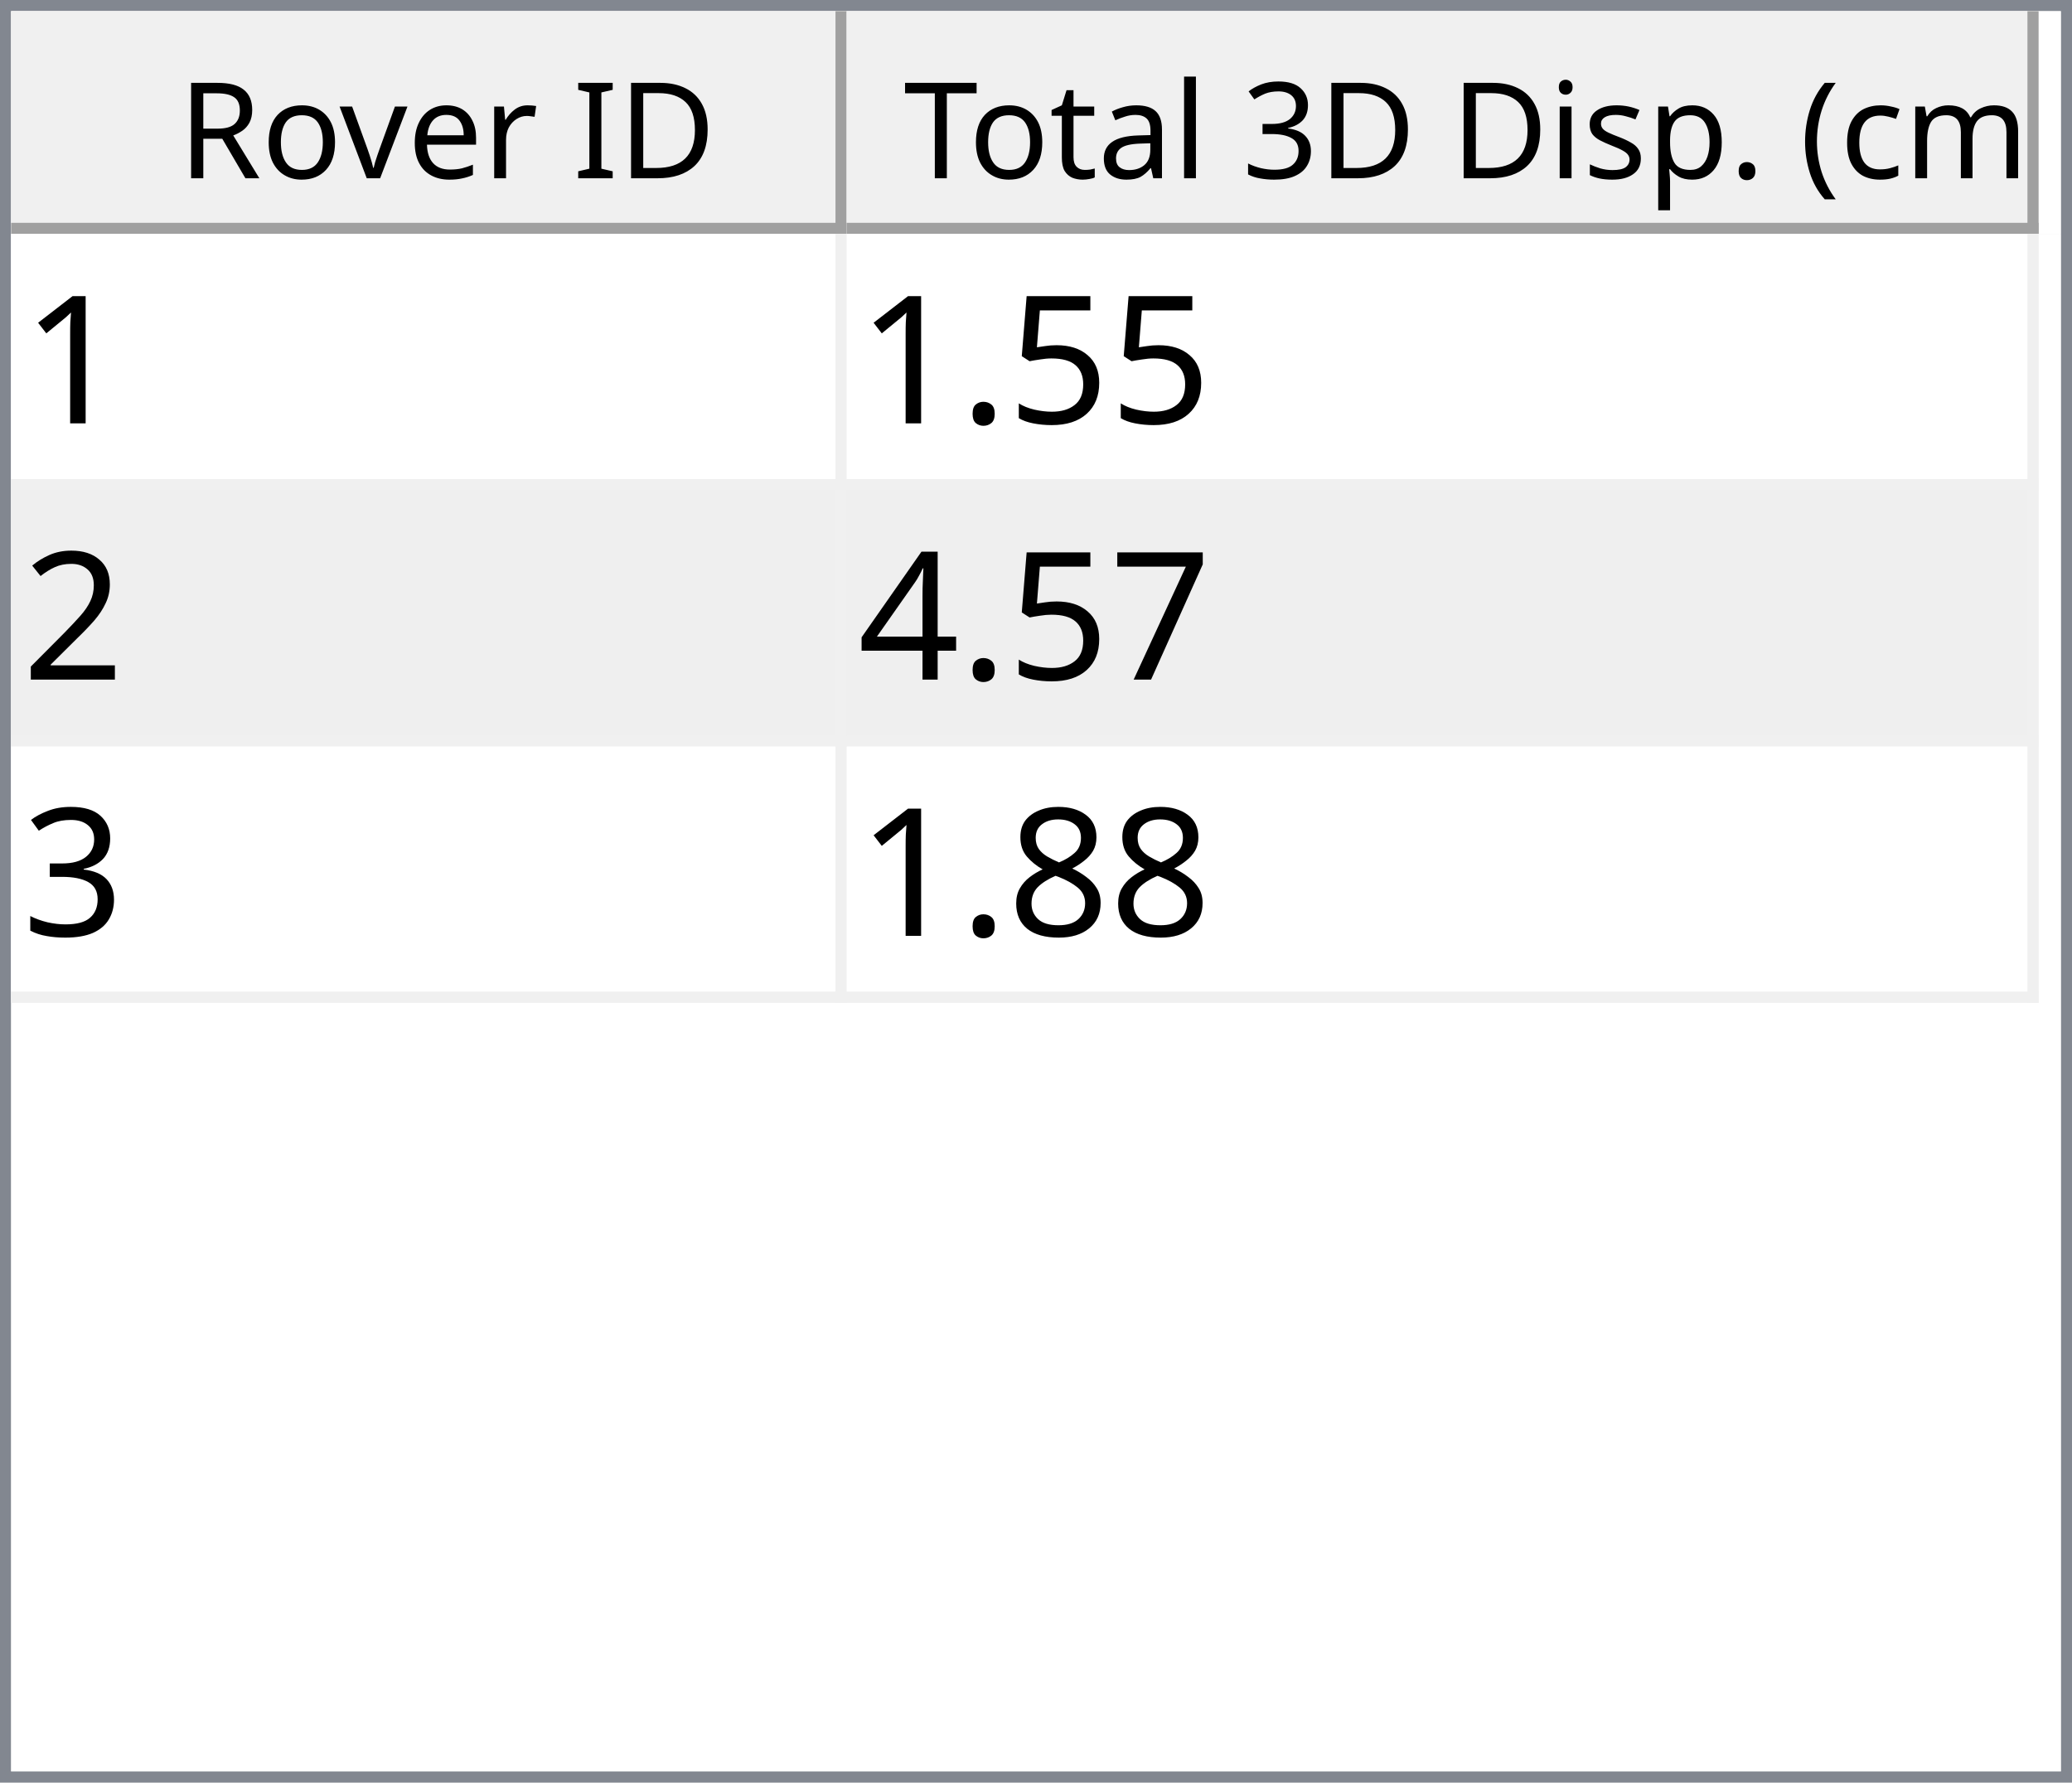
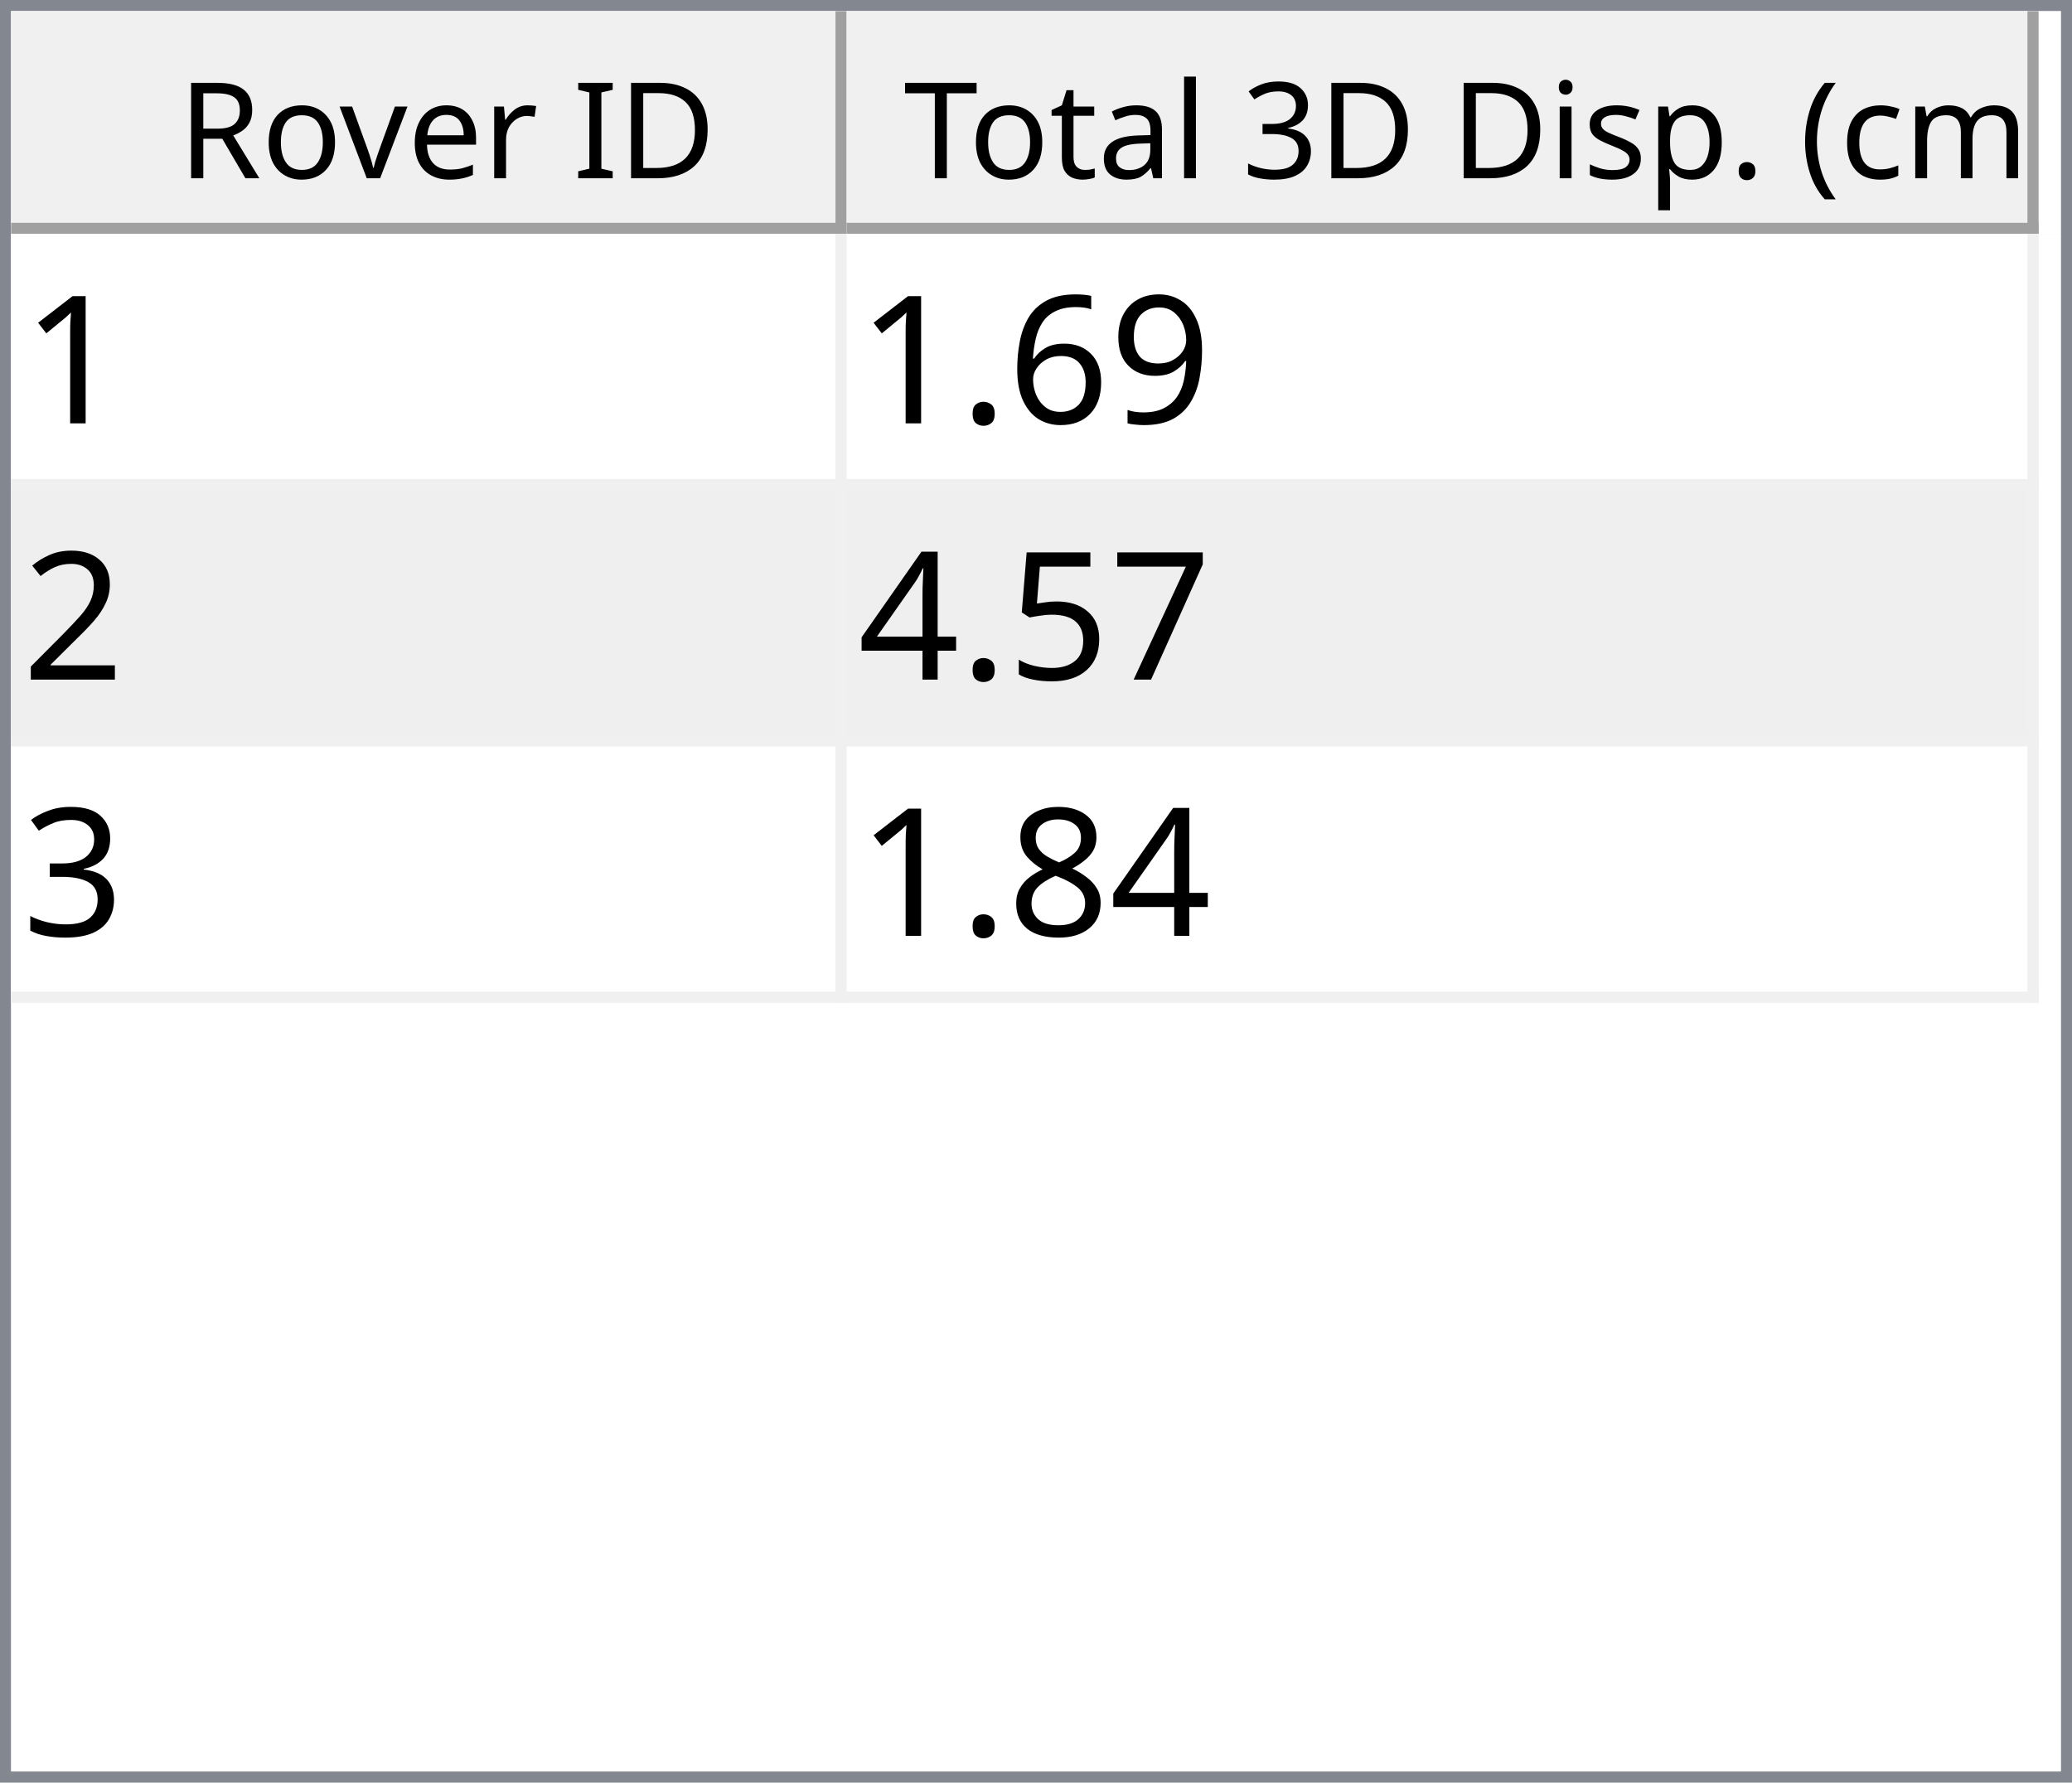
<svg xmlns="http://www.w3.org/2000/svg" style="fill-opacity:1; color-rendering:auto; color-interpolation:auto; text-rendering:auto; stroke:black; stroke-linecap:square; stroke-miterlimit:10; shape-rendering:auto; stroke-opacity:1; fill:black; stroke-dasharray:none; font-weight:normal; stroke-width:1; font-family:'Dialog'; font-style:normal; stroke-linejoin:miter; font-size:12px; stroke-dashoffset:0; image-rendering:auto;" width="186" height="160">
  <defs id="genericDefs" />
  <g>
    <defs id="defs1">
      <clipPath clipPathUnits="userSpaceOnUse" id="clipPath1">
        <path d="M0 0 L186 0 L186 160 L0 160 L0 0 Z" />
      </clipPath>
      <clipPath clipPathUnits="userSpaceOnUse" id="clipPath2">
        <path d="M0 0 L0 160 L186 160 L186 0 Z" />
      </clipPath>
      <clipPath clipPathUnits="userSpaceOnUse" id="clipPath3">
        <path d="M0 0 L0 20 L184 20 L184 0 Z" />
      </clipPath>
      <clipPath clipPathUnits="userSpaceOnUse" id="clipPath4">
        <path d="M0 0 L0 20 L75 20 L75 0 Z" />
      </clipPath>
      <clipPath clipPathUnits="userSpaceOnUse" id="clipPath5">
        <path d="M1 1 L1 19 L74 19 L74 1 Z" />
      </clipPath>
      <clipPath clipPathUnits="userSpaceOnUse" id="clipPath6">
        <path d="M0 0 L0 18 L73 18 L73 0 Z" />
      </clipPath>
      <clipPath clipPathUnits="userSpaceOnUse" id="clipPath7">
        <path d="M-0.5 -0.5 L-0.5 19.5 L74.5 19.5 L74.5 -0.5 Z" />
      </clipPath>
      <clipPath clipPathUnits="userSpaceOnUse" id="clipPath8">
        <path d="M0 0 L0 20 L107 20 L107 0 Z" />
      </clipPath>
      <clipPath clipPathUnits="userSpaceOnUse" id="clipPath9">
        <path d="M1 1 L1 19 L106 19 L106 1 Z" />
      </clipPath>
      <clipPath clipPathUnits="userSpaceOnUse" id="clipPath10">
        <path d="M0 0 L0 18 L105 18 L105 0 Z" />
      </clipPath>
      <clipPath clipPathUnits="userSpaceOnUse" id="clipPath11">
        <path d="M-0.5 -0.5 L-0.5 19.5 L106.5 19.5 L106.5 -0.5 Z" />
      </clipPath>
      <clipPath clipPathUnits="userSpaceOnUse" id="clipPath12">
        <path d="M0 0 L0 138 L184 138 L184 0 Z" />
      </clipPath>
      <clipPath clipPathUnits="userSpaceOnUse" id="clipPath13">
        <path d="M0 0 L0 69 L182 69 L182 0 Z" />
      </clipPath>
      <clipPath clipPathUnits="userSpaceOnUse" id="clipPath14">
        <path d="M-0.5 -0.5 L-0.5 68.5 L181.5 68.5 L181.5 -0.5 Z" />
      </clipPath>
      <clipPath clipPathUnits="userSpaceOnUse" id="clipPath15">
        <path d="M0 0 L0 22 L74 22 L74 0 Z" />
      </clipPath>
      <clipPath clipPathUnits="userSpaceOnUse" id="clipPath16">
        <path d="M0 0 L0 22 L106 22 L106 0 Z" />
      </clipPath>
      <font horiz-adv-x="64.551" id="font1">
        <font-face ascent="107.91" descent="25.098" units-per-em="100" style="font-style:normal; font-family:Segoe UI; font-weight:normal;" />
        <missing-glyph horiz-adv-x="64.551" d="M8.109 0 L8.109 68.266 L56.453 68.266 L56.453 0 L8.109 0 ZM15.328 7.234 L49.219 7.234 L49.219 61.031 L15.328 61.031 L15.328 7.234 Z" />
        <glyph unicode="D" horiz-adv-x="70.117" d="M9.188 0 L9.188 70.016 L28.516 70.016 Q65.531 70.016 65.531 35.891 Q65.531 19.672 55.25 9.836 Q44.969 0 27.734 0 L9.188 0 ZM17.391 62.594 L17.391 7.422 L27.828 7.422 Q41.609 7.422 49.273 14.797 Q56.938 22.172 56.938 35.688 Q56.938 62.594 28.328 62.594 L17.391 62.594 Z" />
        <glyph unicode="I" horiz-adv-x="26.611" d="M17.391 0 L9.188 0 L9.188 70.016 L17.391 70.016 L17.391 0 Z" />
        <glyph unicode=" " horiz-adv-x="27.393" d="" />
        <glyph unicode="r" horiz-adv-x="34.766" d="M34.188 41.891 Q32.078 43.5 28.125 43.5 Q23 43.5 19.555 38.672 Q16.109 33.844 16.109 25.484 L16.109 0 L8.109 0 L8.109 50 L16.109 50 L16.109 39.703 L16.312 39.703 Q18.016 44.969 21.531 47.922 Q25.047 50.875 29.391 50.875 Q32.516 50.875 34.188 50.203 L34.188 41.891 Z" />
        <glyph unicode="e" horiz-adv-x="52.295" d="M48.297 23 L12.984 23 Q13.188 14.656 17.484 10.109 Q21.781 5.562 29.297 5.562 Q37.75 5.562 44.828 11.141 L44.828 3.609 Q38.234 -1.172 27.391 -1.172 Q16.797 -1.172 10.742 5.641 Q4.688 12.453 4.688 24.812 Q4.688 36.469 11.305 43.82 Q17.922 51.172 27.734 51.172 Q37.547 51.172 42.922 44.828 Q48.297 38.484 48.297 27.203 L48.297 23 ZM40.094 29.781 Q40.047 36.719 36.75 40.578 Q33.453 44.438 27.594 44.438 Q21.922 44.438 17.969 40.383 Q14.016 36.328 13.094 29.781 L40.094 29.781 Z" />
        <glyph unicode="v" horiz-adv-x="47.9" d="M47.406 50 L27.484 0 L19.625 0 L0.688 50 L9.469 50 L22.172 13.672 Q23.578 9.672 23.922 6.688 L24.125 6.688 Q24.609 10.453 25.688 13.484 L38.969 50 L47.406 50 Z" />
        <glyph unicode="o" horiz-adv-x="58.594" d="M29 -1.172 Q17.922 -1.172 11.305 5.836 Q4.688 12.844 4.688 24.422 Q4.688 37.016 11.57 44.094 Q18.453 51.172 30.172 51.172 Q41.359 51.172 47.633 44.289 Q53.906 37.406 53.906 25.203 Q53.906 13.234 47.141 6.031 Q40.375 -1.172 29 -1.172 ZM29.594 44.438 Q21.875 44.438 17.383 39.188 Q12.891 33.938 12.891 24.703 Q12.891 15.828 17.43 10.695 Q21.969 5.562 29.594 5.562 Q37.359 5.562 41.531 10.594 Q45.703 15.625 45.703 24.906 Q45.703 34.281 41.531 39.359 Q37.359 44.438 29.594 44.438 Z" />
        <glyph unicode="R" horiz-adv-x="59.814" d="M59.375 0 L49.609 0 L37.891 19.625 Q36.281 22.359 34.766 24.289 Q33.25 26.219 31.664 27.438 Q30.078 28.656 28.25 29.219 Q26.422 29.781 24.125 29.781 L17.391 29.781 L17.391 0 L9.188 0 L9.188 70.016 L30.078 70.016 Q34.672 70.016 38.555 68.867 Q42.438 67.719 45.289 65.375 Q48.141 63.031 49.758 59.547 Q51.375 56.062 51.375 51.375 Q51.375 47.703 50.273 44.656 Q49.172 41.609 47.148 39.211 Q45.125 36.812 42.266 35.133 Q39.406 33.453 35.844 32.516 L35.844 32.328 Q37.594 31.547 38.891 30.547 Q40.188 29.547 41.359 28.18 Q42.531 26.812 43.68 25.078 Q44.828 23.344 46.234 21.047 L59.375 0 ZM17.391 62.594 L17.391 37.203 L28.516 37.203 Q31.594 37.203 34.203 38.133 Q36.812 39.062 38.719 40.797 Q40.625 42.531 41.703 45.047 Q42.781 47.562 42.781 50.688 Q42.781 56.297 39.141 59.445 Q35.5 62.594 28.609 62.594 L17.391 62.594 Z" />
        <glyph unicode=")" horiz-adv-x="30.176" d="M8.297 -15.922 L1.172 -15.922 Q16.406 2.344 16.406 26.812 Q16.406 51.469 1.078 70.016 L8.297 70.016 Q23.531 52.156 23.531 26.703 Q23.531 1.375 8.297 -15.922 Z" />
        <glyph unicode="m" horiz-adv-x="86.133" d="M79.109 0 L71.094 0 L71.094 28.719 Q71.094 37.016 68.531 40.727 Q65.969 44.438 59.906 44.438 Q54.781 44.438 51.195 39.75 Q47.609 35.062 47.609 28.516 L47.609 0 L39.594 0 L39.594 29.688 Q39.594 44.438 28.219 44.438 Q22.953 44.438 19.531 40.016 Q16.109 35.594 16.109 28.516 L16.109 0 L8.109 0 L8.109 50 L16.109 50 L16.109 42.094 L16.312 42.094 Q21.625 51.172 31.844 51.172 Q36.969 51.172 40.773 48.312 Q44.578 45.453 46 40.828 Q51.562 51.172 62.594 51.172 Q79.109 51.172 79.109 30.812 L79.109 0 Z" />
        <glyph unicode="c" horiz-adv-x="46.191" d="M42.188 2.297 Q36.422 -1.172 28.516 -1.172 Q17.828 -1.172 11.258 5.789 Q4.688 12.75 4.688 23.828 Q4.688 36.188 11.766 43.68 Q18.844 51.172 30.672 51.172 Q37.25 51.172 42.281 48.734 L42.281 40.531 Q36.719 44.438 30.375 44.438 Q22.703 44.438 17.797 38.945 Q12.891 33.453 12.891 24.516 Q12.891 15.719 17.508 10.641 Q22.125 5.562 29.891 5.562 Q36.422 5.562 42.188 9.906 L42.188 2.297 Z" />
        <glyph unicode="(" horiz-adv-x="30.176" d="M29.109 -15.922 L21.969 -15.922 Q6.844 1.375 6.844 26.703 Q6.844 52.156 21.969 70.016 L29.203 70.016 Q13.875 51.469 13.875 26.812 Q13.875 2.344 29.109 -15.922 Z" />
        <glyph unicode="." horiz-adv-x="21.68" d="M10.891 -1.078 Q8.641 -1.078 7.055 0.539 Q5.469 2.156 5.469 4.391 Q5.469 6.641 7.055 8.273 Q8.641 9.906 10.891 9.906 Q13.188 9.906 14.797 8.273 Q16.406 6.641 16.406 4.391 Q16.406 2.156 14.797 0.539 Q13.188 -1.078 10.891 -1.078 Z" />
        <glyph unicode="p" horiz-adv-x="58.789" d="M16.312 7.234 L16.109 7.234 L16.109 -23 L8.109 -23 L8.109 50 L16.109 50 L16.109 41.219 L16.312 41.219 Q22.219 51.172 33.594 51.172 Q43.266 51.172 48.688 44.461 Q54.109 37.75 54.109 26.469 Q54.109 13.922 48 6.375 Q41.891 -1.172 31.297 -1.172 Q21.578 -1.172 16.312 7.234 ZM16.109 27.391 L16.109 20.406 Q16.109 14.203 20.141 9.883 Q24.172 5.562 30.375 5.562 Q37.641 5.562 41.773 11.133 Q45.906 16.703 45.906 26.609 Q45.906 34.969 42.047 39.703 Q38.188 44.438 31.594 44.438 Q24.609 44.438 20.359 39.578 Q16.109 34.719 16.109 27.391 Z" />
        <glyph unicode="s" horiz-adv-x="42.432" d="M5.078 1.812 L5.078 10.406 Q11.625 5.562 19.484 5.562 Q30.031 5.562 30.031 12.594 Q30.031 14.594 29.125 15.992 Q28.219 17.391 26.68 18.461 Q25.141 19.531 23.07 20.383 Q21 21.234 18.609 22.172 Q15.281 23.484 12.766 24.828 Q10.25 26.172 8.57 27.859 Q6.891 29.547 6.031 31.695 Q5.172 33.844 5.172 36.719 Q5.172 40.234 6.789 42.945 Q8.406 45.656 11.086 47.484 Q13.766 49.312 17.211 50.242 Q20.656 51.172 24.312 51.172 Q30.812 51.172 35.938 48.922 L35.938 40.828 Q30.422 44.438 23.25 44.438 Q21 44.438 19.195 43.922 Q17.391 43.406 16.094 42.477 Q14.797 41.547 14.086 40.258 Q13.375 38.969 13.375 37.406 Q13.375 35.453 14.086 34.133 Q14.797 32.812 16.164 31.789 Q17.531 30.766 19.484 29.938 Q21.438 29.109 23.922 28.125 Q27.25 26.859 29.883 25.516 Q32.516 24.172 34.375 22.484 Q36.234 20.797 37.234 18.602 Q38.234 16.406 38.234 13.375 Q38.234 9.672 36.602 6.938 Q34.969 4.203 32.234 2.398 Q29.5 0.594 25.93 -0.289 Q22.359 -1.172 18.453 -1.172 Q10.75 -1.172 5.078 1.812 Z" />
        <glyph unicode="i" horiz-adv-x="24.219" d="M12.203 62.703 Q10.062 62.703 8.547 64.164 Q7.031 65.625 7.031 67.875 Q7.031 70.125 8.547 71.609 Q10.062 73.094 12.203 73.094 Q14.406 73.094 15.945 71.609 Q17.484 70.125 17.484 67.875 Q17.484 65.719 15.945 64.211 Q14.406 62.703 12.203 62.703 ZM16.109 0 L8.109 0 L8.109 50 L16.109 50 L16.109 0 Z" />
        <glyph unicode="3" horiz-adv-x="53.906" d="M46.531 19.828 Q46.531 15.094 44.75 11.211 Q42.969 7.328 39.719 4.57 Q36.469 1.812 31.93 0.297 Q27.391 -1.219 21.922 -1.219 Q11.922 -1.219 6 2.594 L6 11.188 Q13.094 5.609 22.219 5.609 Q25.875 5.609 28.828 6.539 Q31.781 7.469 33.906 9.227 Q36.031 10.984 37.18 13.477 Q38.328 15.969 38.328 19.094 Q38.328 32.812 18.797 32.812 L12.984 32.812 L12.984 39.594 L18.5 39.594 Q35.797 39.594 35.797 52.484 Q35.797 64.406 22.609 64.406 Q15.188 64.406 8.688 59.422 L8.688 67.188 Q15.375 71.188 24.609 71.188 Q29 71.188 32.57 69.969 Q36.141 68.75 38.68 66.555 Q41.219 64.359 42.609 61.281 Q44 58.203 44 54.5 Q44 40.672 30.031 36.719 L30.031 36.531 Q33.594 36.141 36.625 34.797 Q39.656 33.453 41.852 31.305 Q44.047 29.156 45.289 26.25 Q46.531 23.344 46.531 19.828 Z" />
        <glyph unicode="l" horiz-adv-x="24.219" d="M16.109 0 L8.109 0 L8.109 74.031 L16.109 74.031 L16.109 0 Z" />
        <glyph unicode="a" horiz-adv-x="50.879" d="M43.891 0 L35.891 0 L35.891 7.812 L35.688 7.812 Q30.469 -1.172 20.312 -1.172 Q12.844 -1.172 8.617 2.781 Q4.391 6.734 4.391 13.281 Q4.391 27.297 20.906 29.594 L35.891 31.688 Q35.891 44.438 25.594 44.438 Q16.547 44.438 9.281 38.281 L9.281 46.484 Q16.656 51.172 26.266 51.172 Q43.891 51.172 43.891 32.516 L43.891 0 ZM35.891 25.297 L23.828 23.641 Q18.266 22.859 15.43 20.875 Q12.594 18.891 12.594 13.875 Q12.594 10.203 15.211 7.883 Q17.828 5.562 22.172 5.562 Q28.125 5.562 32.008 9.742 Q35.891 13.922 35.891 20.312 L35.891 25.297 Z" />
        <glyph unicode="t" horiz-adv-x="33.887" d="M31.297 0.484 Q28.469 -1.078 23.828 -1.078 Q10.688 -1.078 10.688 13.578 L10.688 43.172 L2.094 43.172 L2.094 50 L10.688 50 L10.688 62.203 L18.703 64.797 L18.703 50 L31.297 50 L31.297 43.172 L18.703 43.172 L18.703 14.984 Q18.703 9.969 20.414 7.82 Q22.125 5.672 26.078 5.672 Q29.109 5.672 31.297 7.328 L31.297 0.484 Z" />
        <glyph unicode="T" horiz-adv-x="52.393" d="M50.594 62.594 L30.375 62.594 L30.375 0 L22.172 0 L22.172 62.594 L2 62.594 L2 70.016 L50.594 70.016 L50.594 62.594 Z" />
      </font>
      <font horiz-adv-x="75.0" id="font2">
        <font-face ascent="100.537" descent="21.973" units-per-em="100" style="font-style:normal; font-family:sans-serif; font-weight:normal;" />
        <missing-glyph horiz-adv-x="75.0" d="M12.5 0 L12.5 62.5 L62.5 62.5 L62.5 0 L12.5 0 ZM14.062 1.562 L60.938 1.562 L60.938 60.938 L14.062 60.938 L14.062 1.562 Z" />
        <glyph unicode="1" horiz-adv-x="55.615" d="M37.25 0 L28.469 0 L28.469 56 Q25.297 52.984 20.141 49.953 Q14.984 46.922 10.891 45.406 L10.891 53.906 Q18.266 57.375 23.781 62.305 Q29.297 67.234 31.594 71.875 L37.25 71.875 L37.25 0 Z" />
-         <glyph unicode="5" horiz-adv-x="55.615" d="M4.156 18.75 L13.375 19.531 Q14.406 12.797 18.141 9.398 Q21.875 6 27.156 6 Q33.5 6 37.891 10.789 Q42.281 15.578 42.281 23.484 Q42.281 31 38.062 35.352 Q33.844 39.703 27 39.703 Q22.75 39.703 19.336 37.773 Q15.922 35.844 13.969 32.766 L5.719 33.844 L12.641 70.609 L48.25 70.609 L48.25 62.203 L19.672 62.203 L15.828 42.969 Q22.266 47.469 29.344 47.469 Q38.719 47.469 45.164 40.969 Q51.609 34.469 51.609 24.266 Q51.609 14.547 45.953 7.469 Q39.062 -1.219 27.156 -1.219 Q17.391 -1.219 11.211 4.25 Q5.031 9.719 4.156 18.75 Z" />
+         <glyph unicode="9" horiz-adv-x="55.615" d="M5.469 16.547 L13.922 17.328 Q14.984 11.375 18.016 8.688 Q21.047 6 25.781 6 Q29.828 6 32.883 7.859 Q35.938 9.719 37.891 12.82 Q39.844 15.922 41.164 21.195 Q42.484 26.469 42.484 31.938 Q42.484 32.516 42.438 33.688 Q39.797 29.5 35.234 26.883 Q30.672 24.266 25.344 24.266 Q16.453 24.266 10.305 30.711 Q4.156 37.156 4.156 47.703 Q4.156 58.594 10.578 65.234 Q17 71.875 26.656 71.875 Q33.641 71.875 39.43 68.117 Q45.219 64.359 48.219 57.398 Q51.219 50.438 51.219 37.25 Q51.219 23.531 48.242 15.406 Q45.266 7.281 39.383 3.031 Q33.5 -1.219 25.594 -1.219 Q17.188 -1.219 11.867 3.445 Q6.547 8.109 5.469 16.547 ZM41.453 48.141 Q41.453 55.719 37.43 60.156 Q33.406 64.594 27.734 64.594 Q21.875 64.594 17.531 59.812 Q13.188 55.031 13.188 47.406 Q13.188 40.578 17.312 36.305 Q21.438 32.031 27.484 32.031 Q33.594 32.031 37.523 36.305 Q41.453 40.578 41.453 48.141 Z" />
+         <glyph unicode="6" horiz-adv-x="55.615" d="M49.75 54.047 L41.016 53.375 Q39.844 58.547 37.703 60.891 Q34.125 64.656 28.906 64.656 Q24.703 64.656 21.531 62.312 Q17.391 59.281 14.992 53.469 Q12.594 47.656 12.5 36.922 Q15.672 41.75 20.266 44.094 Q24.859 46.438 29.891 46.438 Q38.672 46.438 44.852 39.969 Q51.031 33.5 51.031 23.25 Q51.031 16.5 48.125 10.719 Q45.219 4.938 40.141 1.859 Q35.062 -1.219 28.609 -1.219 Q17.625 -1.219 10.695 6.859 Q3.766 14.938 3.766 33.5 Q3.766 54.25 11.422 63.672 Q18.109 71.875 29.438 71.875 Q37.891 71.875 43.289 67.141 Q48.688 62.406 49.75 54.047 ZM13.875 23.188 Q13.875 18.656 15.797 14.508 Q17.719 10.359 21.188 8.18 Q24.656 6 28.469 6 Q34.031 6 38.039 10.492 Q42.047 14.984 42.047 22.703 Q42.047 30.125 38.086 34.398 Q34.125 38.672 28.125 38.672 Q22.172 38.672 18.023 34.398 Q13.875 30.125 13.875 23.188 Z" />
        <glyph unicode="." horiz-adv-x="27.783" d="M9.078 0 L9.078 10.016 L19.094 10.016 L19.094 0 L9.078 0 Z" />
        <glyph unicode="2" horiz-adv-x="55.615" d="M50.344 8.453 L50.344 0 L3.031 0 Q2.938 3.172 4.047 6.109 Q5.859 10.938 9.836 15.625 Q13.812 20.312 21.344 26.469 Q33.016 36.031 37.117 41.625 Q41.219 47.219 41.219 52.203 Q41.219 57.422 37.477 61.008 Q33.734 64.594 27.734 64.594 Q21.391 64.594 17.578 60.789 Q13.766 56.984 13.719 50.25 L4.688 51.172 Q5.609 61.281 11.664 66.578 Q17.719 71.875 27.938 71.875 Q38.234 71.875 44.242 66.164 Q50.25 60.453 50.25 52 Q50.25 47.703 48.492 43.555 Q46.734 39.406 42.656 34.812 Q38.578 30.219 29.109 22.219 Q21.188 15.578 18.945 13.211 Q16.703 10.844 15.234 8.453 L50.344 8.453 Z" />
        <glyph unicode="7" horiz-adv-x="55.615" d="M4.734 62.203 L4.734 70.656 L51.078 70.656 L51.078 63.812 Q44.234 56.547 37.523 44.484 Q30.812 32.422 27.156 19.672 Q24.516 10.688 23.781 0 L14.75 0 Q14.891 8.453 18.062 20.414 Q21.234 32.375 27.172 43.484 Q33.109 54.594 39.797 62.203 L4.734 62.203 Z" />
+         <glyph unicode="5" horiz-adv-x="55.615" d="M4.156 18.75 L13.375 19.531 Q14.406 12.797 18.141 9.398 Q21.875 6 27.156 6 Q33.5 6 37.891 10.789 Q42.281 15.578 42.281 23.484 Q42.281 31 38.062 35.352 Q33.844 39.703 27 39.703 Q22.75 39.703 19.336 37.773 Q15.922 35.844 13.969 32.766 L5.719 33.844 L12.641 70.609 L48.25 70.609 L48.25 62.203 L19.672 62.203 L15.828 42.969 Q22.266 47.469 29.344 47.469 Q38.719 47.469 45.164 40.969 Q51.609 34.469 51.609 24.266 Q51.609 14.547 45.953 7.469 Q39.062 -1.219 27.156 -1.219 Q17.391 -1.219 11.211 4.25 Q5.031 9.719 4.156 18.75 Z" />
        <glyph unicode="4" horiz-adv-x="55.615" d="M32.328 0 L32.328 17.141 L1.266 17.141 L1.266 25.203 L33.938 71.578 L41.109 71.578 L41.109 25.203 L50.781 25.203 L50.781 17.141 L41.109 17.141 L41.109 0 L32.328 0 ZM32.328 25.203 L32.328 57.469 L9.906 25.203 L32.328 25.203 Z" />
        <glyph unicode="3" horiz-adv-x="55.615" d="M4.203 18.891 L12.984 20.062 Q14.5 12.594 18.141 9.297 Q21.781 6 27 6 Q33.203 6 37.477 10.297 Q41.75 14.594 41.75 20.953 Q41.75 27 37.797 30.93 Q33.844 34.859 27.734 34.859 Q25.25 34.859 21.531 33.891 L22.516 41.609 Q23.391 41.5 23.922 41.5 Q29.547 41.5 34.039 44.43 Q38.531 47.359 38.531 53.469 Q38.531 58.297 35.258 61.477 Q31.984 64.656 26.812 64.656 Q21.688 64.656 18.266 61.43 Q14.844 58.203 13.875 51.766 L5.078 53.328 Q6.688 62.156 12.398 67.016 Q18.109 71.875 26.609 71.875 Q32.469 71.875 37.398 69.359 Q42.328 66.844 44.945 62.5 Q47.562 58.156 47.562 53.266 Q47.562 48.641 45.07 44.828 Q42.578 41.016 37.703 38.766 Q44.047 37.312 47.562 32.695 Q51.078 28.078 51.078 21.141 Q51.078 11.766 44.242 5.25 Q37.406 -1.266 26.953 -1.266 Q17.531 -1.266 11.305 4.352 Q5.078 9.969 4.203 18.891 Z" />
        <glyph unicode="8" horiz-adv-x="55.615" d="M17.672 38.812 Q12.203 40.828 9.57 44.539 Q6.938 48.25 6.938 53.422 Q6.938 61.234 12.555 66.555 Q18.172 71.875 27.484 71.875 Q36.859 71.875 42.578 66.43 Q48.297 60.984 48.297 53.172 Q48.297 48.188 45.68 44.508 Q43.062 40.828 37.75 38.812 Q44.344 36.672 47.781 31.883 Q51.219 27.094 51.219 20.453 Q51.219 11.281 44.727 5.031 Q38.234 -1.219 27.641 -1.219 Q17.047 -1.219 10.547 5.055 Q4.047 11.328 4.047 20.703 Q4.047 27.688 7.594 32.398 Q11.141 37.109 17.672 38.812 ZM15.922 53.719 Q15.922 48.641 19.195 45.414 Q22.469 42.188 27.688 42.188 Q32.766 42.188 36.016 45.383 Q39.266 48.578 39.266 53.219 Q39.266 58.062 35.914 61.359 Q32.562 64.656 27.594 64.656 Q22.562 64.656 19.242 61.43 Q15.922 58.203 15.922 53.719 ZM13.094 20.656 Q13.094 16.891 14.875 13.375 Q16.656 9.859 20.172 7.93 Q23.688 6 27.734 6 Q34.031 6 38.133 10.055 Q42.234 14.109 42.234 20.359 Q42.234 26.703 38.016 30.859 Q33.797 35.016 27.438 35.016 Q21.234 35.016 17.164 30.914 Q13.094 26.812 13.094 20.656 Z" />
      </font>
    </defs>
    <g style="fill:white; stroke:white;">
      <rect x="0" y="0" width="186" style="clip-path:url(#clipPath1); stroke:none;" height="160" />
    </g>
    <g style="fill:white; text-rendering:optimizeSpeed; color-rendering:optimizeSpeed; image-rendering:optimizeSpeed; shape-rendering:crispEdges; stroke:white; color-interpolation:sRGB;">
      <rect x="0" width="186" height="160" y="0" style="stroke:none;" />
      <path style="stroke:none;" d="M0 160 L186 160 L186 0 L0 0 Z" />
    </g>
    <g style="fill:rgb(240,240,240); font-family:'Segoe UI'; stroke:rgb(240,240,240);">
      <rect x="0" y="0" width="186" style="clip-path:url(#clipPath2); stroke:none;" height="160" />
    </g>
    <g style="fill:rgb(130,135,144); font-family:'Segoe UI'; stroke:rgb(130,135,144);">
      <path d="M0 0 L186 0 L186 160 L0 160 L0 0 ZM1 1 L185 1 L185 159 L1 159 L1 1 Z" style="fill-rule:evenodd; clip-path:url(#clipPath2); stroke:none;" />
    </g>
    <g style="fill:white; font-family:'Segoe UI'; stroke:white;" transform="translate(1,1)">
      <rect x="0" y="0" width="184" style="clip-path:url(#clipPath3); stroke:none;" height="20" />
    </g>
    <g style="fill:rgb(240,240,240); font-family:'Segoe UI'; stroke:rgb(240,240,240);" transform="translate(1,1)">
      <rect x="0" y="0" width="75" style="clip-path:url(#clipPath4); stroke:none;" height="20" />
    </g>
    <g style="font-family:'Segoe UI';" transform="translate(2,2)">
      <text x="14" xml:space="preserve" y="14" style="clip-path:url(#clipPath6); stroke:none;">Rover ID</text>
    </g>
    <g style="fill:rgb(160,160,160); font-family:'Segoe UI'; stroke:rgb(160,160,160); stroke-linejoin:bevel;" transform="translate(1.5,1.5)">
      <line x1="74" x2="74" y1="0" style="fill:none; clip-path:url(#clipPath7);" y2="19" />
    </g>
    <g style="fill:rgb(160,160,160); font-family:'Segoe UI'; stroke:rgb(160,160,160); stroke-linejoin:bevel;" transform="matrix(1,0,0,1,1,1) translate(0.5,0.5)">
      <line x1="0" x2="74" y1="19" style="fill:none; clip-path:url(#clipPath7);" y2="19" />
    </g>
    <g style="fill:rgb(240,240,240); font-family:'Segoe UI'; stroke:rgb(240,240,240);" transform="translate(76,1)">
      <rect x="0" y="0" width="107" style="clip-path:url(#clipPath8); stroke:none;" height="20" />
    </g>
    <g style="font-family:'Segoe UI';" transform="translate(77,2)">
      <text x="1" xml:space="preserve" y="14" style="clip-path:url(#clipPath10); stroke:none;"> Total 3D Disp. (cm)</text>
    </g>
    <g style="fill:rgb(160,160,160); font-family:'Segoe UI'; stroke:rgb(160,160,160); stroke-linejoin:bevel;" transform="translate(76.5,1.5)">
      <line x1="106" x2="106" y1="0" style="fill:none; clip-path:url(#clipPath11);" y2="19" />
    </g>
    <g style="fill:rgb(160,160,160); font-family:'Segoe UI'; stroke:rgb(160,160,160); stroke-linejoin:bevel;" transform="matrix(1,0,0,1,76,1) translate(0.5,0.5)">
      <line x1="0" x2="106" y1="19" style="fill:none; clip-path:url(#clipPath11);" y2="19" />
    </g>
    <g style="fill:white; font-family:'Segoe UI'; stroke:white;" transform="translate(1,21)">
      <rect x="0" y="0" width="184" style="clip-path:url(#clipPath12); stroke:none;" height="138" />
    </g>
    <g style="fill:rgb(240,240,240); font-size:16px; font-family:sans-serif; stroke:rgb(240,240,240);" transform="translate(1,21)">
      <rect x="0" y="0" width="182" style="clip-path:url(#clipPath13); stroke:none;" height="69" />
      <line transform="translate(0.5,0.5)" x1="0" x2="181" y1="22" style="clip-path:url(#clipPath14); fill:none; stroke-linejoin:bevel;" y2="22" />
    </g>
    <g transform="matrix(1,0,0,1,1,21) translate(0.5,0.5)" style="fill:rgb(240,240,240); font-size:16px; font-family:sans-serif; stroke:rgb(240,240,240); stroke-linejoin:bevel;">
      <line x1="0" x2="181" y1="45" style="fill:none; clip-path:url(#clipPath14);" y2="45" />
    </g>
    <g transform="matrix(1,0,0,1,1,21) translate(0.5,0.5)" style="fill:rgb(240,240,240); font-size:16px; font-family:sans-serif; stroke:rgb(240,240,240); stroke-linejoin:bevel;">
      <line x1="0" x2="181" y1="68" style="fill:none; clip-path:url(#clipPath14);" y2="68" />
    </g>
    <g transform="matrix(1,0,0,1,1,21) translate(0.5,0.5)" style="fill:rgb(240,240,240); font-size:16px; font-family:sans-serif; stroke:rgb(240,240,240); stroke-linejoin:bevel;">
      <line x1="74" x2="74" y1="0" style="fill:none; clip-path:url(#clipPath14);" y2="68" />
    </g>
    <g transform="matrix(1,0,0,1,1,21) translate(0.5,0.5)" style="fill:rgb(240,240,240); font-size:16px; font-family:sans-serif; stroke:rgb(240,240,240); stroke-linejoin:bevel;">
      <line x1="181" x2="181" y1="0" style="fill:none; clip-path:url(#clipPath14);" y2="68" />
    </g>
    <g style="fill:white; font-size:16px; font-family:sans-serif; stroke:white;" transform="matrix(1,0,0,1,1,21)">
      <rect x="0" y="0" width="74" style="clip-path:url(#clipPath15); stroke:none;" height="22" />
      <text x="1" y="17" style="fill:black; clip-path:url(#clipPath15); stroke:none;" xml:space="preserve">1</text>
    </g>
    <g style="fill:white; font-size:16px; font-family:sans-serif; stroke:white;" transform="matrix(1,0,0,1,1,21) translate(75,0)">
      <rect x="0" y="0" width="106" style="clip-path:url(#clipPath16); stroke:none;" height="22" />
-       <text x="1" y="17" style="fill:black; clip-path:url(#clipPath16); stroke:none;" xml:space="preserve">1.55</text>
+       <text x="1" y="17" style="fill:black; clip-path:url(#clipPath16); stroke:none;" xml:space="preserve">1.69</text>
    </g>
    <g style="fill:rgb(239,239,239); font-size:16px; font-family:sans-serif; stroke:rgb(239,239,239);" transform="matrix(1,0,0,1,1,21) translate(0,23)">
      <rect x="0" y="0" width="74" style="clip-path:url(#clipPath15); stroke:none;" height="22" />
      <text x="1" y="17" style="fill:black; clip-path:url(#clipPath15); stroke:none;" xml:space="preserve">2</text>
    </g>
    <g style="fill:rgb(239,239,239); font-size:16px; font-family:sans-serif; stroke:rgb(239,239,239);" transform="matrix(1,0,0,1,1,21) translate(75,23)">
      <rect x="0" y="0" width="106" style="clip-path:url(#clipPath16); stroke:none;" height="22" />
      <text x="1" y="17" style="fill:black; clip-path:url(#clipPath16); stroke:none;" xml:space="preserve">4.57</text>
    </g>
    <g style="fill:white; font-size:16px; font-family:sans-serif; stroke:white;" transform="matrix(1,0,0,1,1,21) translate(0,46)">
      <rect x="0" y="0" width="74" style="clip-path:url(#clipPath15); stroke:none;" height="22" />
      <text x="1" y="17" style="fill:black; clip-path:url(#clipPath15); stroke:none;" xml:space="preserve">3</text>
    </g>
    <g style="fill:white; font-size:16px; font-family:sans-serif; stroke:white;" transform="matrix(1,0,0,1,1,21) translate(75,46)">
      <rect x="0" y="0" width="106" style="clip-path:url(#clipPath16); stroke:none;" height="22" />
-       <text x="1" y="17" style="fill:black; clip-path:url(#clipPath16); stroke:none;" xml:space="preserve">1.88</text>
+       <text x="1" y="17" style="fill:black; clip-path:url(#clipPath16); stroke:none;" xml:space="preserve">1.84</text>
    </g>
  </g>
</svg>
